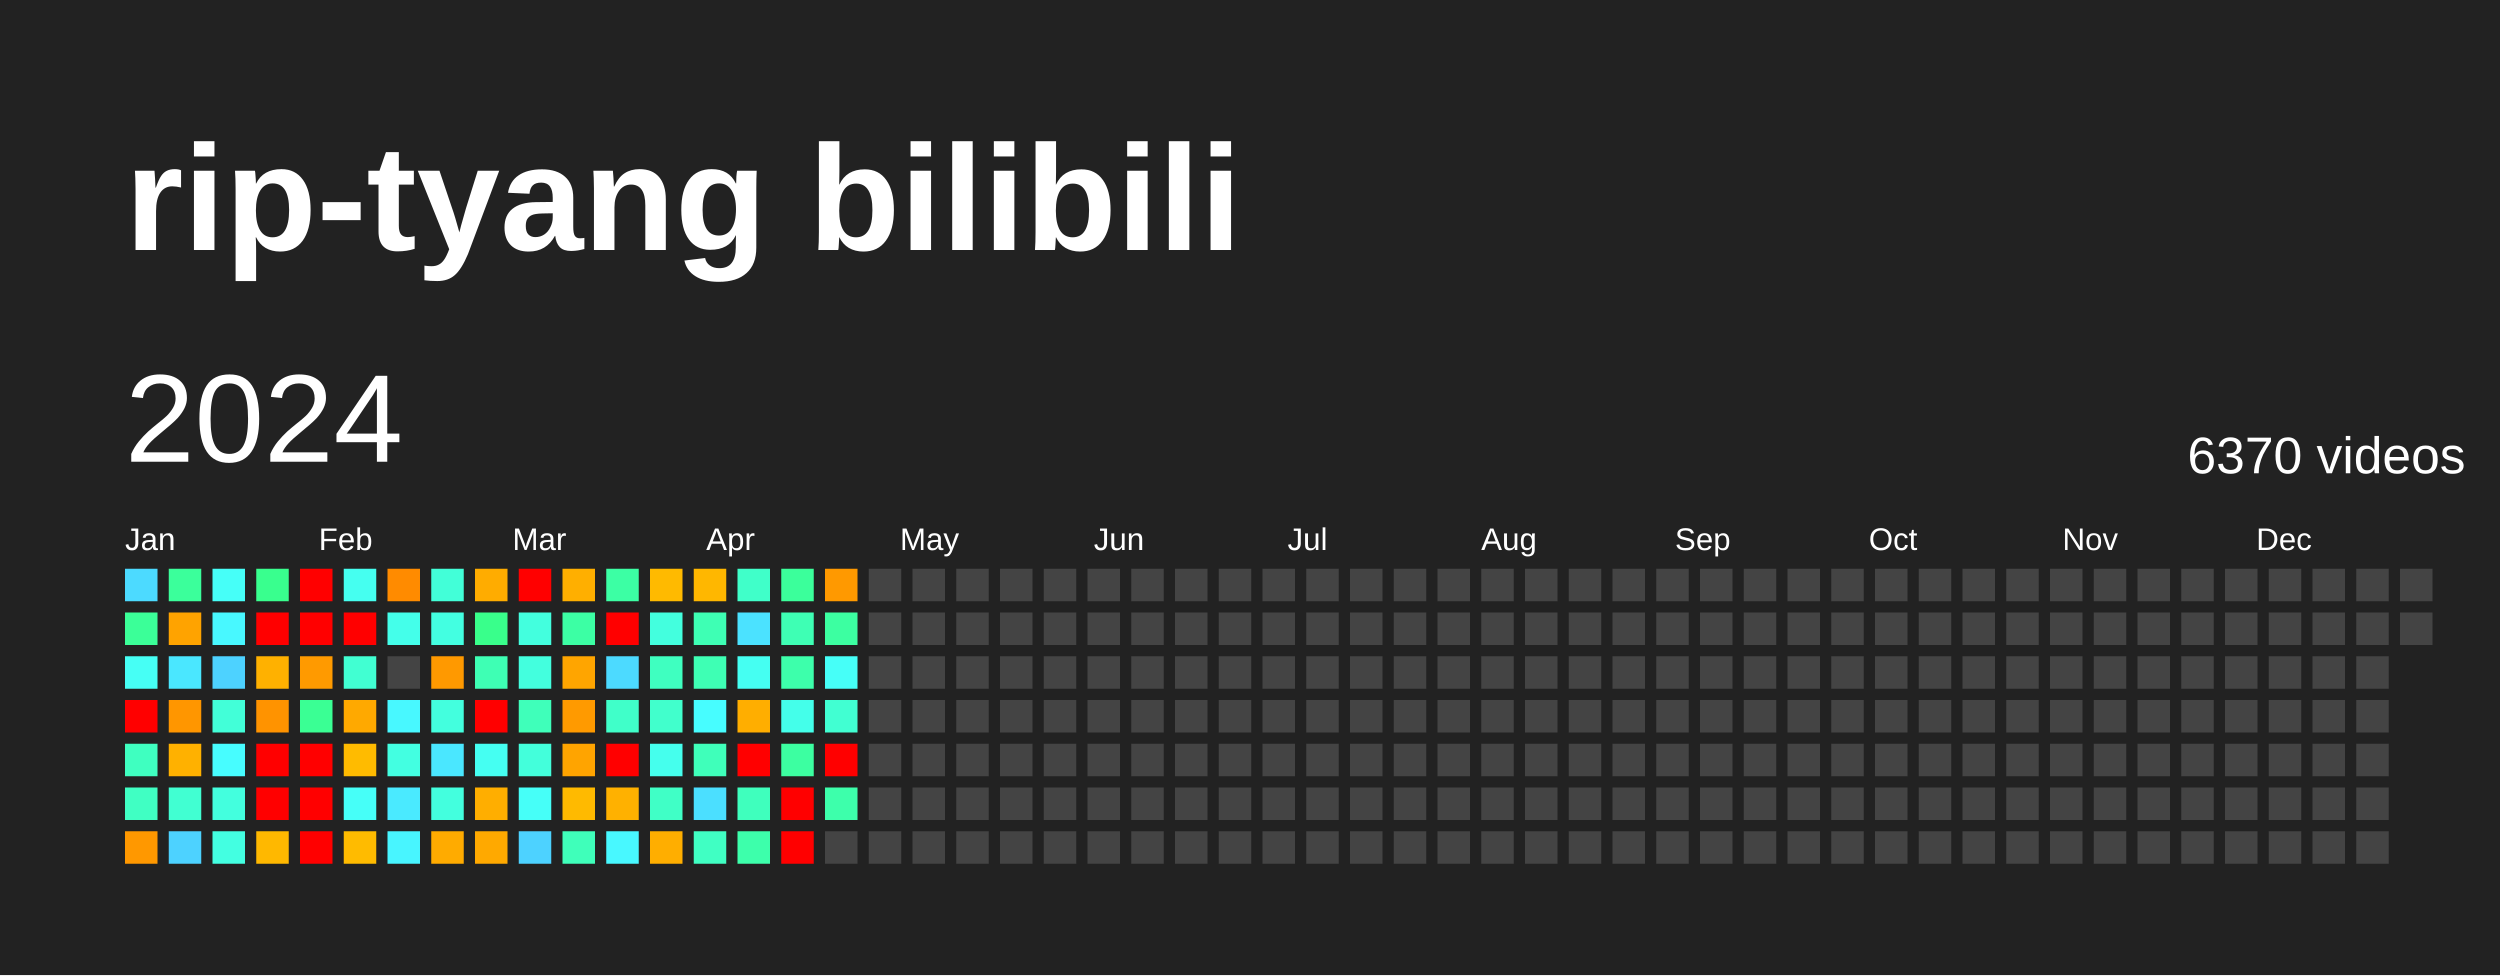
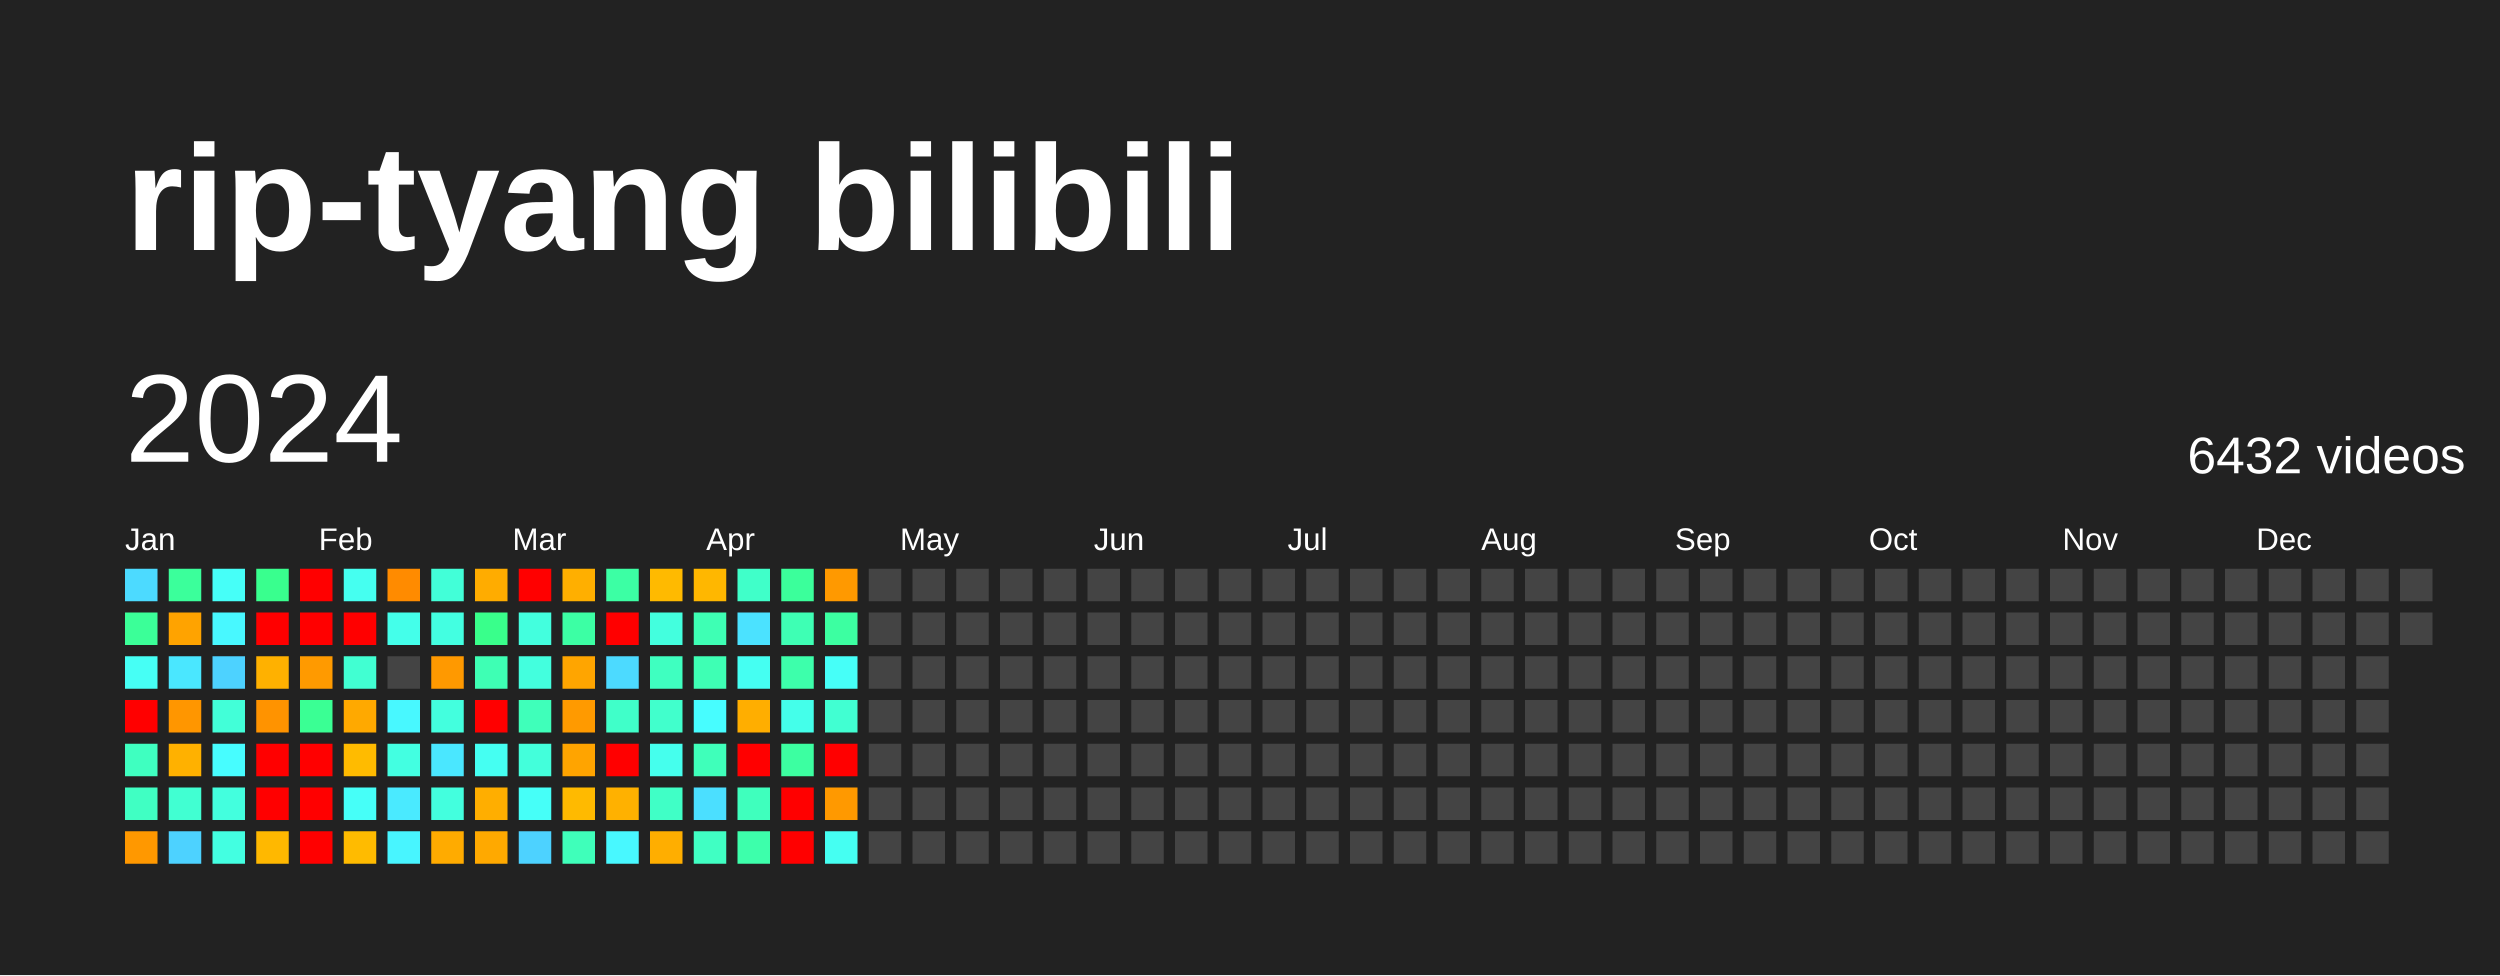
<svg xmlns="http://www.w3.org/2000/svg" baseProfile="full" height="78mm" version="1.1" viewBox="0,0,200,78" width="200mm">
  <defs />
  <rect fill="#222222" height="78" width="200" x="0" y="0" />
  <text fill="#FFFFFF" style="font-size:12px; font-family:Arial; font-weight:bold;" x="10" y="20">rip-tyang bilibili</text>
  <text dominant-baseline="hanging" fill="#FFFFFF" style="font-size:10.0px; font-family:Arial;" x="10" y="30">2024</text>
-   <text dominant-baseline="hanging" fill="#FFFFFF" style="font-size:4.125px; font-family:Arial;" x="175" y="35">6370 videos</text>
+   <text dominant-baseline="hanging" fill="#FFFFFF" style="font-size:4.125px; font-family:Arial;" x="175" y="35">6432 videos</text>
  <text fill="#FFFFFF" style="font-size:2.5px; font-family:Arial" x="10.0" y="44">Jan</text>
  <text fill="#FFFFFF" style="font-size:2.5px; font-family:Arial" x="25.5" y="44">Feb</text>
  <text fill="#FFFFFF" style="font-size:2.5px; font-family:Arial" x="41.0" y="44">Mar</text>
  <text fill="#FFFFFF" style="font-size:2.5px; font-family:Arial" x="56.5" y="44">Apr</text>
  <text fill="#FFFFFF" style="font-size:2.5px; font-family:Arial" x="72.0" y="44">May</text>
  <text fill="#FFFFFF" style="font-size:2.5px; font-family:Arial" x="87.5" y="44">Jun</text>
  <text fill="#FFFFFF" style="font-size:2.5px; font-family:Arial" x="103.0" y="44">Jul</text>
  <text fill="#FFFFFF" style="font-size:2.5px; font-family:Arial" x="118.5" y="44">Aug</text>
  <text fill="#FFFFFF" style="font-size:2.5px; font-family:Arial" x="134.0" y="44">Sep</text>
  <text fill="#FFFFFF" style="font-size:2.5px; font-family:Arial" x="149.5" y="44">Oct</text>
  <text fill="#FFFFFF" style="font-size:2.5px; font-family:Arial" x="165.0" y="44">Nov</text>
  <text fill="#FFFFFF" style="font-size:2.5px; font-family:Arial" x="180.5" y="44">Dec</text>
  <rect fill="#4cdaff" height="2.6" width="2.6" x="10.0" y="45.5" />
  <rect fill="#3bff98" height="2.6" width="2.6" x="10.0" y="49.0" />
  <rect fill="#46fff5" height="2.6" width="2.6" x="10.0" y="52.5" />
  <rect fill="red" height="2.6" width="2.6" x="10.0" y="56.0" />
  <rect fill="#3fffc0" height="2.6" width="2.6" x="10.0" y="59.5" />
  <rect fill="#40ffc3" height="2.6" width="2.6" x="10.0" y="63.0" />
  <rect fill="#ff9800" height="2.6" width="2.6" x="10.0" y="66.5" />
  <rect fill="#3bff9b" height="2.6" width="2.6" x="13.5" y="45.5" />
  <rect fill="#ffa300" height="2.6" width="2.6" x="13.5" y="49.0" />
  <rect fill="#4ae7ff" height="2.6" width="2.6" x="13.5" y="52.5" />
  <rect fill="#ff9600" height="2.6" width="2.6" x="13.5" y="56.0" />
  <rect fill="#ffb100" height="2.6" width="2.6" x="13.5" y="59.5" />
  <rect fill="#41ffd2" height="2.6" width="2.6" x="13.5" y="63.0" />
  <rect fill="#4dd2ff" height="2.6" width="2.6" x="13.5" y="66.5" />
  <rect fill="#46fff8" height="2.6" width="2.6" x="17.0" y="45.5" />
  <rect fill="#48f8ff" height="2.6" width="2.6" x="17.0" y="49.0" />
  <rect fill="#4dd2ff" height="2.6" width="2.6" x="17.0" y="52.5" />
  <rect fill="#42ffd8" height="2.6" width="2.6" x="17.0" y="56.0" />
  <rect fill="#47fdff" height="2.6" width="2.6" x="17.0" y="59.5" />
  <rect fill="#43ffde" height="2.6" width="2.6" x="17.0" y="63.0" />
  <rect fill="#43ffe1" height="2.6" width="2.6" x="17.0" y="66.5" />
  <rect fill="#39ff8e" height="2.6" width="2.6" x="20.5" y="45.5" />
  <rect fill="red" height="2.6" width="2.6" x="20.5" y="49.0" />
  <rect fill="#ffb100" height="2.6" width="2.6" x="20.5" y="52.5" />
  <rect fill="#ff9300" height="2.6" width="2.6" x="20.5" y="56.0" />
  <rect fill="red" height="2.6" width="2.6" x="20.5" y="59.5" />
  <rect fill="red" height="2.6" width="2.6" x="20.5" y="63.0" />
  <rect fill="#ffb800" height="2.6" width="2.6" x="20.5" y="66.5" />
  <rect fill="red" height="2.6" width="2.6" x="24.0" y="45.5" />
  <rect fill="red" height="2.6" width="2.6" x="24.0" y="49.0" />
  <rect fill="#ff9a00" height="2.6" width="2.6" x="24.0" y="52.5" />
  <rect fill="#3aff94" height="2.6" width="2.6" x="24.0" y="56.0" />
  <rect fill="red" height="2.6" width="2.6" x="24.0" y="59.5" />
  <rect fill="red" height="2.6" width="2.6" x="24.0" y="63.0" />
  <rect fill="red" height="2.6" width="2.6" x="24.0" y="66.5" />
  <rect fill="#45fff0" height="2.6" width="2.6" x="27.5" y="45.5" />
  <rect fill="red" height="2.6" width="2.6" x="27.5" y="49.0" />
  <rect fill="#41ffd2" height="2.6" width="2.6" x="27.5" y="52.5" />
  <rect fill="#ffa900" height="2.6" width="2.6" x="27.5" y="56.0" />
  <rect fill="#ffbb00" height="2.6" width="2.6" x="27.5" y="59.5" />
  <rect fill="#46fff8" height="2.6" width="2.6" x="27.5" y="63.0" />
  <rect fill="#ffbb00" height="2.6" width="2.6" x="27.5" y="66.5" />
  <rect fill="#ff8b00" height="2.6" width="2.6" x="31.0" y="45.5" />
  <rect fill="#44ffea" height="2.6" width="2.6" x="31.0" y="49.0" />
  <rect fill="#444444" height="2.6" width="2.6" x="31.0" y="52.5" />
  <rect fill="#48f8ff" height="2.6" width="2.6" x="31.0" y="56.0" />
  <rect fill="#43ffe1" height="2.6" width="2.6" x="31.0" y="59.5" />
  <rect fill="#4aeaff" height="2.6" width="2.6" x="31.0" y="63.0" />
  <rect fill="#48f5ff" height="2.6" width="2.6" x="31.0" y="66.5" />
  <rect fill="#42ffd8" height="2.6" width="2.6" x="34.5" y="45.5" />
  <rect fill="#43ffe1" height="2.6" width="2.6" x="34.5" y="49.0" />
  <rect fill="#ff9900" height="2.6" width="2.6" x="34.5" y="52.5" />
  <rect fill="#43ffde" height="2.6" width="2.6" x="34.5" y="56.0" />
  <rect fill="#4ae7ff" height="2.6" width="2.6" x="34.5" y="59.5" />
  <rect fill="#43ffde" height="2.6" width="2.6" x="34.5" y="63.0" />
  <rect fill="#ffab00" height="2.6" width="2.6" x="34.5" y="66.5" />
  <rect fill="#ffac00" height="2.6" width="2.6" x="38.0" y="45.5" />
  <rect fill="#39ff8b" height="2.6" width="2.6" x="38.0" y="49.0" />
  <rect fill="#3effb4" height="2.6" width="2.6" x="38.0" y="52.5" />
  <rect fill="red" height="2.6" width="2.6" x="38.0" y="56.0" />
  <rect fill="#45fff2" height="2.6" width="2.6" x="38.0" y="59.5" />
  <rect fill="#ffae00" height="2.6" width="2.6" x="38.0" y="63.0" />
  <rect fill="#ffa900" height="2.6" width="2.6" x="38.0" y="66.5" />
  <rect fill="red" height="2.6" width="2.6" x="41.5" y="45.5" />
  <rect fill="#43ffde" height="2.6" width="2.6" x="41.5" y="49.0" />
  <rect fill="#43ffde" height="2.6" width="2.6" x="41.5" y="52.5" />
  <rect fill="#3fffba" height="2.6" width="2.6" x="41.5" y="56.0" />
  <rect fill="#43ffdb" height="2.6" width="2.6" x="41.5" y="59.5" />
  <rect fill="#46fff8" height="2.6" width="2.6" x="41.5" y="63.0" />
  <rect fill="#4dd2ff" height="2.6" width="2.6" x="41.5" y="66.5" />
  <rect fill="#ffaf00" height="2.6" width="2.6" x="45.0" y="45.5" />
  <rect fill="#3cffa4" height="2.6" width="2.6" x="45.0" y="49.0" />
  <rect fill="#ffa500" height="2.6" width="2.6" x="45.0" y="52.5" />
  <rect fill="#ff9a00" height="2.6" width="2.6" x="45.0" y="56.0" />
  <rect fill="#ffa400" height="2.6" width="2.6" x="45.0" y="59.5" />
  <rect fill="#ffba00" height="2.6" width="2.6" x="45.0" y="63.0" />
  <rect fill="#3fffba" height="2.6" width="2.6" x="45.0" y="66.5" />
  <rect fill="#3cffa4" height="2.6" width="2.6" x="48.5" y="45.5" />
  <rect fill="red" height="2.6" width="2.6" x="48.5" y="49.0" />
  <rect fill="#4cdaff" height="2.6" width="2.6" x="48.5" y="52.5" />
  <rect fill="#40ffc9" height="2.6" width="2.6" x="48.5" y="56.0" />
  <rect fill="red" height="2.6" width="2.6" x="48.5" y="59.5" />
  <rect fill="#ffb100" height="2.6" width="2.6" x="48.5" y="63.0" />
  <rect fill="#48f8ff" height="2.6" width="2.6" x="48.5" y="66.5" />
  <rect fill="#ffba00" height="2.6" width="2.6" x="52.0" y="45.5" />
  <rect fill="#43ffde" height="2.6" width="2.6" x="52.0" y="49.0" />
  <rect fill="#3fffc0" height="2.6" width="2.6" x="52.0" y="52.5" />
  <rect fill="#41ffcc" height="2.6" width="2.6" x="52.0" y="56.0" />
  <rect fill="#45ffed" height="2.6" width="2.6" x="52.0" y="59.5" />
  <rect fill="#40ffc6" height="2.6" width="2.6" x="52.0" y="63.0" />
  <rect fill="#ffae00" height="2.6" width="2.6" x="52.0" y="66.5" />
  <rect fill="#ffb700" height="2.6" width="2.6" x="55.5" y="45.5" />
  <rect fill="#3effb4" height="2.6" width="2.6" x="55.5" y="49.0" />
  <rect fill="#3effb4" height="2.6" width="2.6" x="55.5" y="52.5" />
  <rect fill="#47fdff" height="2.6" width="2.6" x="55.5" y="56.0" />
  <rect fill="#3fffba" height="2.6" width="2.6" x="55.5" y="59.5" />
  <rect fill="#4bdfff" height="2.6" width="2.6" x="55.5" y="63.0" />
  <rect fill="#40ffc3" height="2.6" width="2.6" x="55.5" y="66.5" />
  <rect fill="#40ffc9" height="2.6" width="2.6" x="59.0" y="45.5" />
  <rect fill="#4be2ff" height="2.6" width="2.6" x="59.0" y="49.0" />
  <rect fill="#45fff2" height="2.6" width="2.6" x="59.0" y="52.5" />
  <rect fill="#ffae00" height="2.6" width="2.6" x="59.0" y="56.0" />
  <rect fill="red" height="2.6" width="2.6" x="59.0" y="59.5" />
  <rect fill="#3fffbd" height="2.6" width="2.6" x="59.0" y="63.0" />
  <rect fill="#3dffab" height="2.6" width="2.6" x="59.0" y="66.5" />
  <rect fill="#3bff9b" height="2.6" width="2.6" x="62.5" y="45.5" />
  <rect fill="#3effb4" height="2.6" width="2.6" x="62.5" y="49.0" />
  <rect fill="#3dffab" height="2.6" width="2.6" x="62.5" y="52.5" />
  <rect fill="#44ffea" height="2.6" width="2.6" x="62.5" y="56.0" />
  <rect fill="#3cffa1" height="2.6" width="2.6" x="62.5" y="59.5" />
  <rect fill="red" height="2.6" width="2.6" x="62.5" y="63.0" />
  <rect fill="red" height="2.6" width="2.6" x="62.5" y="66.5" />
  <rect fill="#ff9900" height="2.6" width="2.6" x="66.0" y="45.5" />
  <rect fill="#3cffa1" height="2.6" width="2.6" x="66.0" y="49.0" />
  <rect fill="#46fff8" height="2.6" width="2.6" x="66.0" y="52.5" />
  <rect fill="#41ffd2" height="2.6" width="2.6" x="66.0" y="56.0" />
  <rect fill="red" height="2.6" width="2.6" x="66.0" y="59.5" />
-   <rect fill="#3dffab" height="2.6" width="2.6" x="66.0" y="63.0" />
-   <rect fill="#444444" height="2.6" width="2.6" x="66.0" y="66.5" />
+   <rect fill="#ff9900" height="2.6" width="2.6" x="66.0" y="63.0" />
+   <rect fill="#45fff2" height="2.6" width="2.6" x="66.0" y="66.5" />
  <rect fill="#444444" height="2.6" width="2.6" x="69.5" y="45.5" />
  <rect fill="#444444" height="2.6" width="2.6" x="69.5" y="49.0" />
  <rect fill="#444444" height="2.6" width="2.6" x="69.5" y="52.5" />
  <rect fill="#444444" height="2.6" width="2.6" x="69.5" y="56.0" />
  <rect fill="#444444" height="2.6" width="2.6" x="69.5" y="59.5" />
  <rect fill="#444444" height="2.6" width="2.6" x="69.5" y="63.0" />
  <rect fill="#444444" height="2.6" width="2.6" x="69.5" y="66.5" />
  <rect fill="#444444" height="2.6" width="2.6" x="73.0" y="45.5" />
  <rect fill="#444444" height="2.6" width="2.6" x="73.0" y="49.0" />
  <rect fill="#444444" height="2.6" width="2.6" x="73.0" y="52.5" />
  <rect fill="#444444" height="2.6" width="2.6" x="73.0" y="56.0" />
  <rect fill="#444444" height="2.6" width="2.6" x="73.0" y="59.5" />
  <rect fill="#444444" height="2.6" width="2.6" x="73.0" y="63.0" />
  <rect fill="#444444" height="2.6" width="2.6" x="73.0" y="66.5" />
  <rect fill="#444444" height="2.6" width="2.6" x="76.5" y="45.5" />
  <rect fill="#444444" height="2.6" width="2.6" x="76.5" y="49.0" />
  <rect fill="#444444" height="2.6" width="2.6" x="76.5" y="52.5" />
  <rect fill="#444444" height="2.6" width="2.6" x="76.5" y="56.0" />
  <rect fill="#444444" height="2.6" width="2.6" x="76.5" y="59.5" />
  <rect fill="#444444" height="2.6" width="2.6" x="76.5" y="63.0" />
  <rect fill="#444444" height="2.6" width="2.6" x="76.5" y="66.5" />
  <rect fill="#444444" height="2.6" width="2.6" x="80.0" y="45.5" />
  <rect fill="#444444" height="2.6" width="2.6" x="80.0" y="49.0" />
  <rect fill="#444444" height="2.6" width="2.6" x="80.0" y="52.5" />
  <rect fill="#444444" height="2.6" width="2.6" x="80.0" y="56.0" />
  <rect fill="#444444" height="2.6" width="2.6" x="80.0" y="59.5" />
  <rect fill="#444444" height="2.6" width="2.6" x="80.0" y="63.0" />
  <rect fill="#444444" height="2.6" width="2.6" x="80.0" y="66.5" />
  <rect fill="#444444" height="2.6" width="2.6" x="83.5" y="45.5" />
  <rect fill="#444444" height="2.6" width="2.6" x="83.5" y="49.0" />
  <rect fill="#444444" height="2.6" width="2.6" x="83.5" y="52.5" />
  <rect fill="#444444" height="2.6" width="2.6" x="83.5" y="56.0" />
  <rect fill="#444444" height="2.6" width="2.6" x="83.5" y="59.5" />
  <rect fill="#444444" height="2.6" width="2.6" x="83.5" y="63.0" />
  <rect fill="#444444" height="2.6" width="2.6" x="83.5" y="66.5" />
  <rect fill="#444444" height="2.6" width="2.6" x="87.0" y="45.5" />
  <rect fill="#444444" height="2.6" width="2.6" x="87.0" y="49.0" />
  <rect fill="#444444" height="2.6" width="2.6" x="87.0" y="52.5" />
  <rect fill="#444444" height="2.6" width="2.6" x="87.0" y="56.0" />
  <rect fill="#444444" height="2.6" width="2.6" x="87.0" y="59.5" />
  <rect fill="#444444" height="2.6" width="2.6" x="87.0" y="63.0" />
  <rect fill="#444444" height="2.6" width="2.6" x="87.0" y="66.5" />
  <rect fill="#444444" height="2.6" width="2.6" x="90.5" y="45.5" />
  <rect fill="#444444" height="2.6" width="2.6" x="90.5" y="49.0" />
  <rect fill="#444444" height="2.6" width="2.6" x="90.5" y="52.5" />
  <rect fill="#444444" height="2.6" width="2.6" x="90.5" y="56.0" />
  <rect fill="#444444" height="2.6" width="2.6" x="90.5" y="59.5" />
  <rect fill="#444444" height="2.6" width="2.6" x="90.5" y="63.0" />
  <rect fill="#444444" height="2.6" width="2.6" x="90.5" y="66.5" />
  <rect fill="#444444" height="2.6" width="2.6" x="94.0" y="45.5" />
  <rect fill="#444444" height="2.6" width="2.6" x="94.0" y="49.0" />
  <rect fill="#444444" height="2.6" width="2.6" x="94.0" y="52.5" />
  <rect fill="#444444" height="2.6" width="2.6" x="94.0" y="56.0" />
  <rect fill="#444444" height="2.6" width="2.6" x="94.0" y="59.5" />
  <rect fill="#444444" height="2.6" width="2.6" x="94.0" y="63.0" />
  <rect fill="#444444" height="2.6" width="2.6" x="94.0" y="66.5" />
  <rect fill="#444444" height="2.6" width="2.6" x="97.5" y="45.5" />
  <rect fill="#444444" height="2.6" width="2.6" x="97.5" y="49.0" />
  <rect fill="#444444" height="2.6" width="2.6" x="97.5" y="52.5" />
  <rect fill="#444444" height="2.6" width="2.6" x="97.5" y="56.0" />
  <rect fill="#444444" height="2.6" width="2.6" x="97.5" y="59.5" />
  <rect fill="#444444" height="2.6" width="2.6" x="97.5" y="63.0" />
  <rect fill="#444444" height="2.6" width="2.6" x="97.5" y="66.5" />
  <rect fill="#444444" height="2.6" width="2.6" x="101.0" y="45.5" />
  <rect fill="#444444" height="2.6" width="2.6" x="101.0" y="49.0" />
  <rect fill="#444444" height="2.6" width="2.6" x="101.0" y="52.5" />
  <rect fill="#444444" height="2.6" width="2.6" x="101.0" y="56.0" />
  <rect fill="#444444" height="2.6" width="2.6" x="101.0" y="59.5" />
  <rect fill="#444444" height="2.6" width="2.6" x="101.0" y="63.0" />
  <rect fill="#444444" height="2.6" width="2.6" x="101.0" y="66.5" />
  <rect fill="#444444" height="2.6" width="2.6" x="104.5" y="45.5" />
  <rect fill="#444444" height="2.6" width="2.6" x="104.5" y="49.0" />
  <rect fill="#444444" height="2.6" width="2.6" x="104.5" y="52.5" />
  <rect fill="#444444" height="2.6" width="2.6" x="104.5" y="56.0" />
  <rect fill="#444444" height="2.6" width="2.6" x="104.5" y="59.5" />
  <rect fill="#444444" height="2.6" width="2.6" x="104.5" y="63.0" />
  <rect fill="#444444" height="2.6" width="2.6" x="104.5" y="66.5" />
  <rect fill="#444444" height="2.6" width="2.6" x="108.0" y="45.5" />
  <rect fill="#444444" height="2.6" width="2.6" x="108.0" y="49.0" />
  <rect fill="#444444" height="2.6" width="2.6" x="108.0" y="52.5" />
  <rect fill="#444444" height="2.6" width="2.6" x="108.0" y="56.0" />
  <rect fill="#444444" height="2.6" width="2.6" x="108.0" y="59.5" />
  <rect fill="#444444" height="2.6" width="2.6" x="108.0" y="63.0" />
  <rect fill="#444444" height="2.6" width="2.6" x="108.0" y="66.5" />
  <rect fill="#444444" height="2.6" width="2.6" x="111.5" y="45.5" />
  <rect fill="#444444" height="2.6" width="2.6" x="111.5" y="49.0" />
  <rect fill="#444444" height="2.6" width="2.6" x="111.5" y="52.5" />
  <rect fill="#444444" height="2.6" width="2.6" x="111.5" y="56.0" />
  <rect fill="#444444" height="2.6" width="2.6" x="111.5" y="59.5" />
  <rect fill="#444444" height="2.6" width="2.6" x="111.5" y="63.0" />
  <rect fill="#444444" height="2.6" width="2.6" x="111.5" y="66.5" />
  <rect fill="#444444" height="2.6" width="2.6" x="115.0" y="45.5" />
  <rect fill="#444444" height="2.6" width="2.6" x="115.0" y="49.0" />
  <rect fill="#444444" height="2.6" width="2.6" x="115.0" y="52.5" />
  <rect fill="#444444" height="2.6" width="2.6" x="115.0" y="56.0" />
  <rect fill="#444444" height="2.6" width="2.6" x="115.0" y="59.5" />
  <rect fill="#444444" height="2.6" width="2.6" x="115.0" y="63.0" />
  <rect fill="#444444" height="2.6" width="2.6" x="115.0" y="66.5" />
  <rect fill="#444444" height="2.6" width="2.6" x="118.5" y="45.5" />
  <rect fill="#444444" height="2.6" width="2.6" x="118.5" y="49.0" />
  <rect fill="#444444" height="2.6" width="2.6" x="118.5" y="52.5" />
  <rect fill="#444444" height="2.6" width="2.6" x="118.5" y="56.0" />
  <rect fill="#444444" height="2.6" width="2.6" x="118.5" y="59.5" />
  <rect fill="#444444" height="2.6" width="2.6" x="118.5" y="63.0" />
  <rect fill="#444444" height="2.6" width="2.6" x="118.5" y="66.5" />
  <rect fill="#444444" height="2.6" width="2.6" x="122.0" y="45.5" />
  <rect fill="#444444" height="2.6" width="2.6" x="122.0" y="49.0" />
  <rect fill="#444444" height="2.6" width="2.6" x="122.0" y="52.5" />
  <rect fill="#444444" height="2.6" width="2.6" x="122.0" y="56.0" />
  <rect fill="#444444" height="2.6" width="2.6" x="122.0" y="59.5" />
  <rect fill="#444444" height="2.6" width="2.6" x="122.0" y="63.0" />
  <rect fill="#444444" height="2.6" width="2.6" x="122.0" y="66.5" />
  <rect fill="#444444" height="2.6" width="2.6" x="125.5" y="45.5" />
  <rect fill="#444444" height="2.6" width="2.6" x="125.5" y="49.0" />
  <rect fill="#444444" height="2.6" width="2.6" x="125.5" y="52.5" />
  <rect fill="#444444" height="2.6" width="2.6" x="125.5" y="56.0" />
  <rect fill="#444444" height="2.6" width="2.6" x="125.5" y="59.5" />
  <rect fill="#444444" height="2.6" width="2.6" x="125.5" y="63.0" />
  <rect fill="#444444" height="2.6" width="2.6" x="125.5" y="66.5" />
  <rect fill="#444444" height="2.6" width="2.6" x="129.0" y="45.5" />
  <rect fill="#444444" height="2.6" width="2.6" x="129.0" y="49.0" />
  <rect fill="#444444" height="2.6" width="2.6" x="129.0" y="52.5" />
  <rect fill="#444444" height="2.6" width="2.6" x="129.0" y="56.0" />
  <rect fill="#444444" height="2.6" width="2.6" x="129.0" y="59.5" />
  <rect fill="#444444" height="2.6" width="2.6" x="129.0" y="63.0" />
  <rect fill="#444444" height="2.6" width="2.6" x="129.0" y="66.5" />
  <rect fill="#444444" height="2.6" width="2.6" x="132.5" y="45.5" />
  <rect fill="#444444" height="2.6" width="2.6" x="132.5" y="49.0" />
  <rect fill="#444444" height="2.6" width="2.6" x="132.5" y="52.5" />
  <rect fill="#444444" height="2.6" width="2.6" x="132.5" y="56.0" />
  <rect fill="#444444" height="2.6" width="2.6" x="132.5" y="59.5" />
  <rect fill="#444444" height="2.6" width="2.6" x="132.5" y="63.0" />
  <rect fill="#444444" height="2.6" width="2.6" x="132.5" y="66.5" />
  <rect fill="#444444" height="2.6" width="2.6" x="136.0" y="45.5" />
  <rect fill="#444444" height="2.6" width="2.6" x="136.0" y="49.0" />
  <rect fill="#444444" height="2.6" width="2.6" x="136.0" y="52.5" />
  <rect fill="#444444" height="2.6" width="2.6" x="136.0" y="56.0" />
  <rect fill="#444444" height="2.6" width="2.6" x="136.0" y="59.5" />
  <rect fill="#444444" height="2.6" width="2.6" x="136.0" y="63.0" />
  <rect fill="#444444" height="2.6" width="2.6" x="136.0" y="66.5" />
  <rect fill="#444444" height="2.6" width="2.6" x="139.5" y="45.5" />
  <rect fill="#444444" height="2.6" width="2.6" x="139.5" y="49.0" />
  <rect fill="#444444" height="2.6" width="2.6" x="139.5" y="52.5" />
  <rect fill="#444444" height="2.6" width="2.6" x="139.5" y="56.0" />
  <rect fill="#444444" height="2.6" width="2.6" x="139.5" y="59.5" />
  <rect fill="#444444" height="2.6" width="2.6" x="139.5" y="63.0" />
  <rect fill="#444444" height="2.6" width="2.6" x="139.5" y="66.5" />
  <rect fill="#444444" height="2.6" width="2.6" x="143.0" y="45.5" />
  <rect fill="#444444" height="2.6" width="2.6" x="143.0" y="49.0" />
  <rect fill="#444444" height="2.6" width="2.6" x="143.0" y="52.5" />
  <rect fill="#444444" height="2.6" width="2.6" x="143.0" y="56.0" />
  <rect fill="#444444" height="2.6" width="2.6" x="143.0" y="59.5" />
  <rect fill="#444444" height="2.6" width="2.6" x="143.0" y="63.0" />
  <rect fill="#444444" height="2.6" width="2.6" x="143.0" y="66.5" />
  <rect fill="#444444" height="2.6" width="2.6" x="146.5" y="45.5" />
  <rect fill="#444444" height="2.6" width="2.6" x="146.5" y="49.0" />
  <rect fill="#444444" height="2.6" width="2.6" x="146.5" y="52.5" />
  <rect fill="#444444" height="2.6" width="2.6" x="146.5" y="56.0" />
  <rect fill="#444444" height="2.6" width="2.6" x="146.5" y="59.5" />
  <rect fill="#444444" height="2.6" width="2.6" x="146.5" y="63.0" />
  <rect fill="#444444" height="2.6" width="2.6" x="146.5" y="66.5" />
  <rect fill="#444444" height="2.6" width="2.6" x="150.0" y="45.5" />
  <rect fill="#444444" height="2.6" width="2.6" x="150.0" y="49.0" />
  <rect fill="#444444" height="2.6" width="2.6" x="150.0" y="52.5" />
  <rect fill="#444444" height="2.6" width="2.6" x="150.0" y="56.0" />
  <rect fill="#444444" height="2.6" width="2.6" x="150.0" y="59.5" />
  <rect fill="#444444" height="2.6" width="2.6" x="150.0" y="63.0" />
  <rect fill="#444444" height="2.6" width="2.6" x="150.0" y="66.5" />
  <rect fill="#444444" height="2.6" width="2.6" x="153.5" y="45.5" />
  <rect fill="#444444" height="2.6" width="2.6" x="153.5" y="49.0" />
  <rect fill="#444444" height="2.6" width="2.6" x="153.5" y="52.5" />
  <rect fill="#444444" height="2.6" width="2.6" x="153.5" y="56.0" />
  <rect fill="#444444" height="2.6" width="2.6" x="153.5" y="59.5" />
  <rect fill="#444444" height="2.6" width="2.6" x="153.5" y="63.0" />
  <rect fill="#444444" height="2.6" width="2.6" x="153.5" y="66.5" />
  <rect fill="#444444" height="2.6" width="2.6" x="157.0" y="45.5" />
  <rect fill="#444444" height="2.6" width="2.6" x="157.0" y="49.0" />
  <rect fill="#444444" height="2.6" width="2.6" x="157.0" y="52.5" />
  <rect fill="#444444" height="2.6" width="2.6" x="157.0" y="56.0" />
  <rect fill="#444444" height="2.6" width="2.6" x="157.0" y="59.5" />
  <rect fill="#444444" height="2.6" width="2.6" x="157.0" y="63.0" />
  <rect fill="#444444" height="2.6" width="2.6" x="157.0" y="66.5" />
  <rect fill="#444444" height="2.6" width="2.6" x="160.5" y="45.5" />
  <rect fill="#444444" height="2.6" width="2.6" x="160.5" y="49.0" />
  <rect fill="#444444" height="2.6" width="2.6" x="160.5" y="52.5" />
  <rect fill="#444444" height="2.6" width="2.6" x="160.5" y="56.0" />
  <rect fill="#444444" height="2.6" width="2.6" x="160.5" y="59.5" />
  <rect fill="#444444" height="2.6" width="2.6" x="160.5" y="63.0" />
  <rect fill="#444444" height="2.6" width="2.6" x="160.5" y="66.5" />
  <rect fill="#444444" height="2.6" width="2.6" x="164.0" y="45.5" />
  <rect fill="#444444" height="2.6" width="2.6" x="164.0" y="49.0" />
  <rect fill="#444444" height="2.6" width="2.6" x="164.0" y="52.5" />
  <rect fill="#444444" height="2.6" width="2.6" x="164.0" y="56.0" />
  <rect fill="#444444" height="2.6" width="2.6" x="164.0" y="59.5" />
  <rect fill="#444444" height="2.6" width="2.6" x="164.0" y="63.0" />
  <rect fill="#444444" height="2.6" width="2.6" x="164.0" y="66.5" />
  <rect fill="#444444" height="2.6" width="2.6" x="167.5" y="45.5" />
  <rect fill="#444444" height="2.6" width="2.6" x="167.5" y="49.0" />
  <rect fill="#444444" height="2.6" width="2.6" x="167.5" y="52.5" />
  <rect fill="#444444" height="2.6" width="2.6" x="167.5" y="56.0" />
  <rect fill="#444444" height="2.6" width="2.6" x="167.5" y="59.5" />
  <rect fill="#444444" height="2.6" width="2.6" x="167.5" y="63.0" />
  <rect fill="#444444" height="2.6" width="2.6" x="167.5" y="66.5" />
  <rect fill="#444444" height="2.6" width="2.6" x="171.0" y="45.5" />
  <rect fill="#444444" height="2.6" width="2.6" x="171.0" y="49.0" />
  <rect fill="#444444" height="2.6" width="2.6" x="171.0" y="52.5" />
  <rect fill="#444444" height="2.6" width="2.6" x="171.0" y="56.0" />
  <rect fill="#444444" height="2.6" width="2.6" x="171.0" y="59.5" />
  <rect fill="#444444" height="2.6" width="2.6" x="171.0" y="63.0" />
  <rect fill="#444444" height="2.6" width="2.6" x="171.0" y="66.5" />
  <rect fill="#444444" height="2.6" width="2.6" x="174.5" y="45.5" />
  <rect fill="#444444" height="2.6" width="2.6" x="174.5" y="49.0" />
  <rect fill="#444444" height="2.6" width="2.6" x="174.5" y="52.5" />
  <rect fill="#444444" height="2.6" width="2.6" x="174.5" y="56.0" />
  <rect fill="#444444" height="2.6" width="2.6" x="174.5" y="59.5" />
  <rect fill="#444444" height="2.6" width="2.6" x="174.5" y="63.0" />
  <rect fill="#444444" height="2.6" width="2.6" x="174.5" y="66.5" />
  <rect fill="#444444" height="2.6" width="2.6" x="178.0" y="45.5" />
  <rect fill="#444444" height="2.6" width="2.6" x="178.0" y="49.0" />
  <rect fill="#444444" height="2.6" width="2.6" x="178.0" y="52.5" />
  <rect fill="#444444" height="2.6" width="2.6" x="178.0" y="56.0" />
  <rect fill="#444444" height="2.6" width="2.6" x="178.0" y="59.5" />
  <rect fill="#444444" height="2.6" width="2.6" x="178.0" y="63.0" />
  <rect fill="#444444" height="2.6" width="2.6" x="178.0" y="66.5" />
  <rect fill="#444444" height="2.6" width="2.6" x="181.5" y="45.5" />
  <rect fill="#444444" height="2.6" width="2.6" x="181.5" y="49.0" />
  <rect fill="#444444" height="2.6" width="2.6" x="181.5" y="52.5" />
  <rect fill="#444444" height="2.6" width="2.6" x="181.5" y="56.0" />
  <rect fill="#444444" height="2.6" width="2.6" x="181.5" y="59.5" />
  <rect fill="#444444" height="2.6" width="2.6" x="181.5" y="63.0" />
  <rect fill="#444444" height="2.6" width="2.6" x="181.5" y="66.5" />
  <rect fill="#444444" height="2.6" width="2.6" x="185.0" y="45.5" />
  <rect fill="#444444" height="2.6" width="2.6" x="185.0" y="49.0" />
  <rect fill="#444444" height="2.6" width="2.6" x="185.0" y="52.5" />
  <rect fill="#444444" height="2.6" width="2.6" x="185.0" y="56.0" />
  <rect fill="#444444" height="2.6" width="2.6" x="185.0" y="59.5" />
  <rect fill="#444444" height="2.6" width="2.6" x="185.0" y="63.0" />
  <rect fill="#444444" height="2.6" width="2.6" x="185.0" y="66.5" />
  <rect fill="#444444" height="2.6" width="2.6" x="188.5" y="45.5" />
  <rect fill="#444444" height="2.6" width="2.6" x="188.5" y="49.0" />
  <rect fill="#444444" height="2.6" width="2.6" x="188.5" y="52.5" />
  <rect fill="#444444" height="2.6" width="2.6" x="188.5" y="56.0" />
  <rect fill="#444444" height="2.6" width="2.6" x="188.5" y="59.5" />
  <rect fill="#444444" height="2.6" width="2.6" x="188.5" y="63.0" />
  <rect fill="#444444" height="2.6" width="2.6" x="188.5" y="66.5" />
  <rect fill="#444444" height="2.6" width="2.6" x="192.0" y="45.5" />
  <rect fill="#444444" height="2.6" width="2.6" x="192.0" y="49.0" />
</svg>
